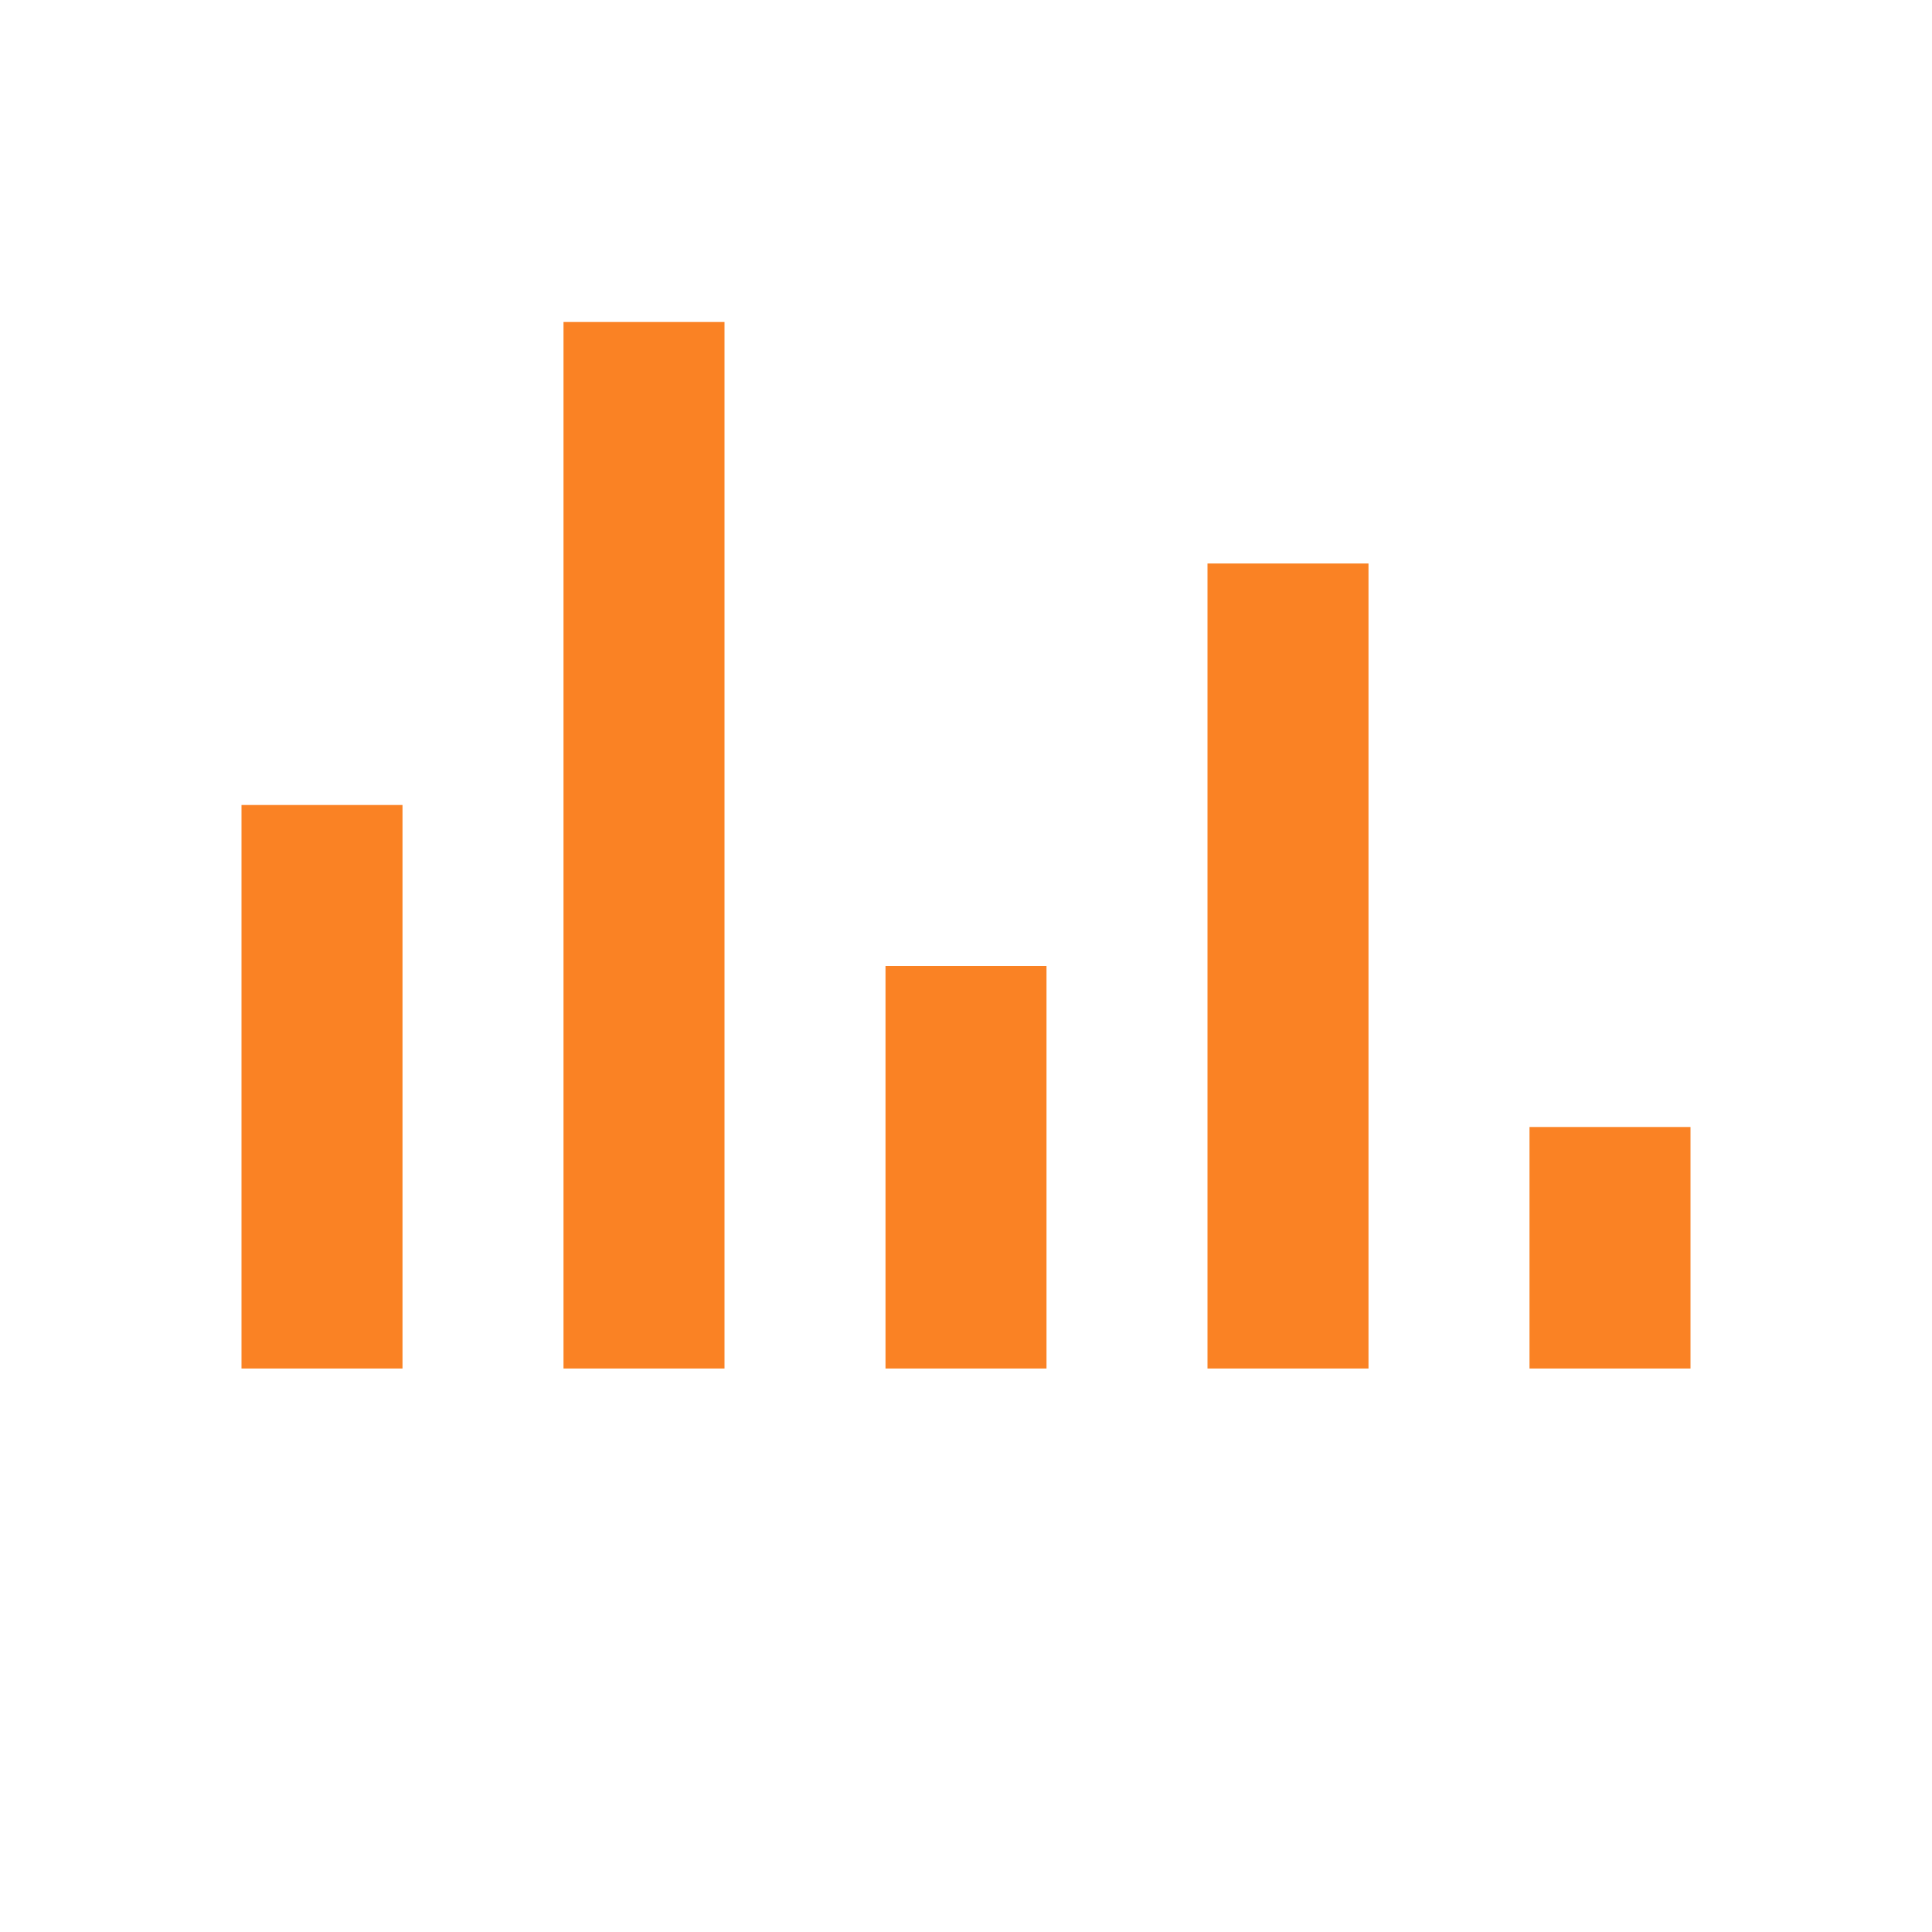
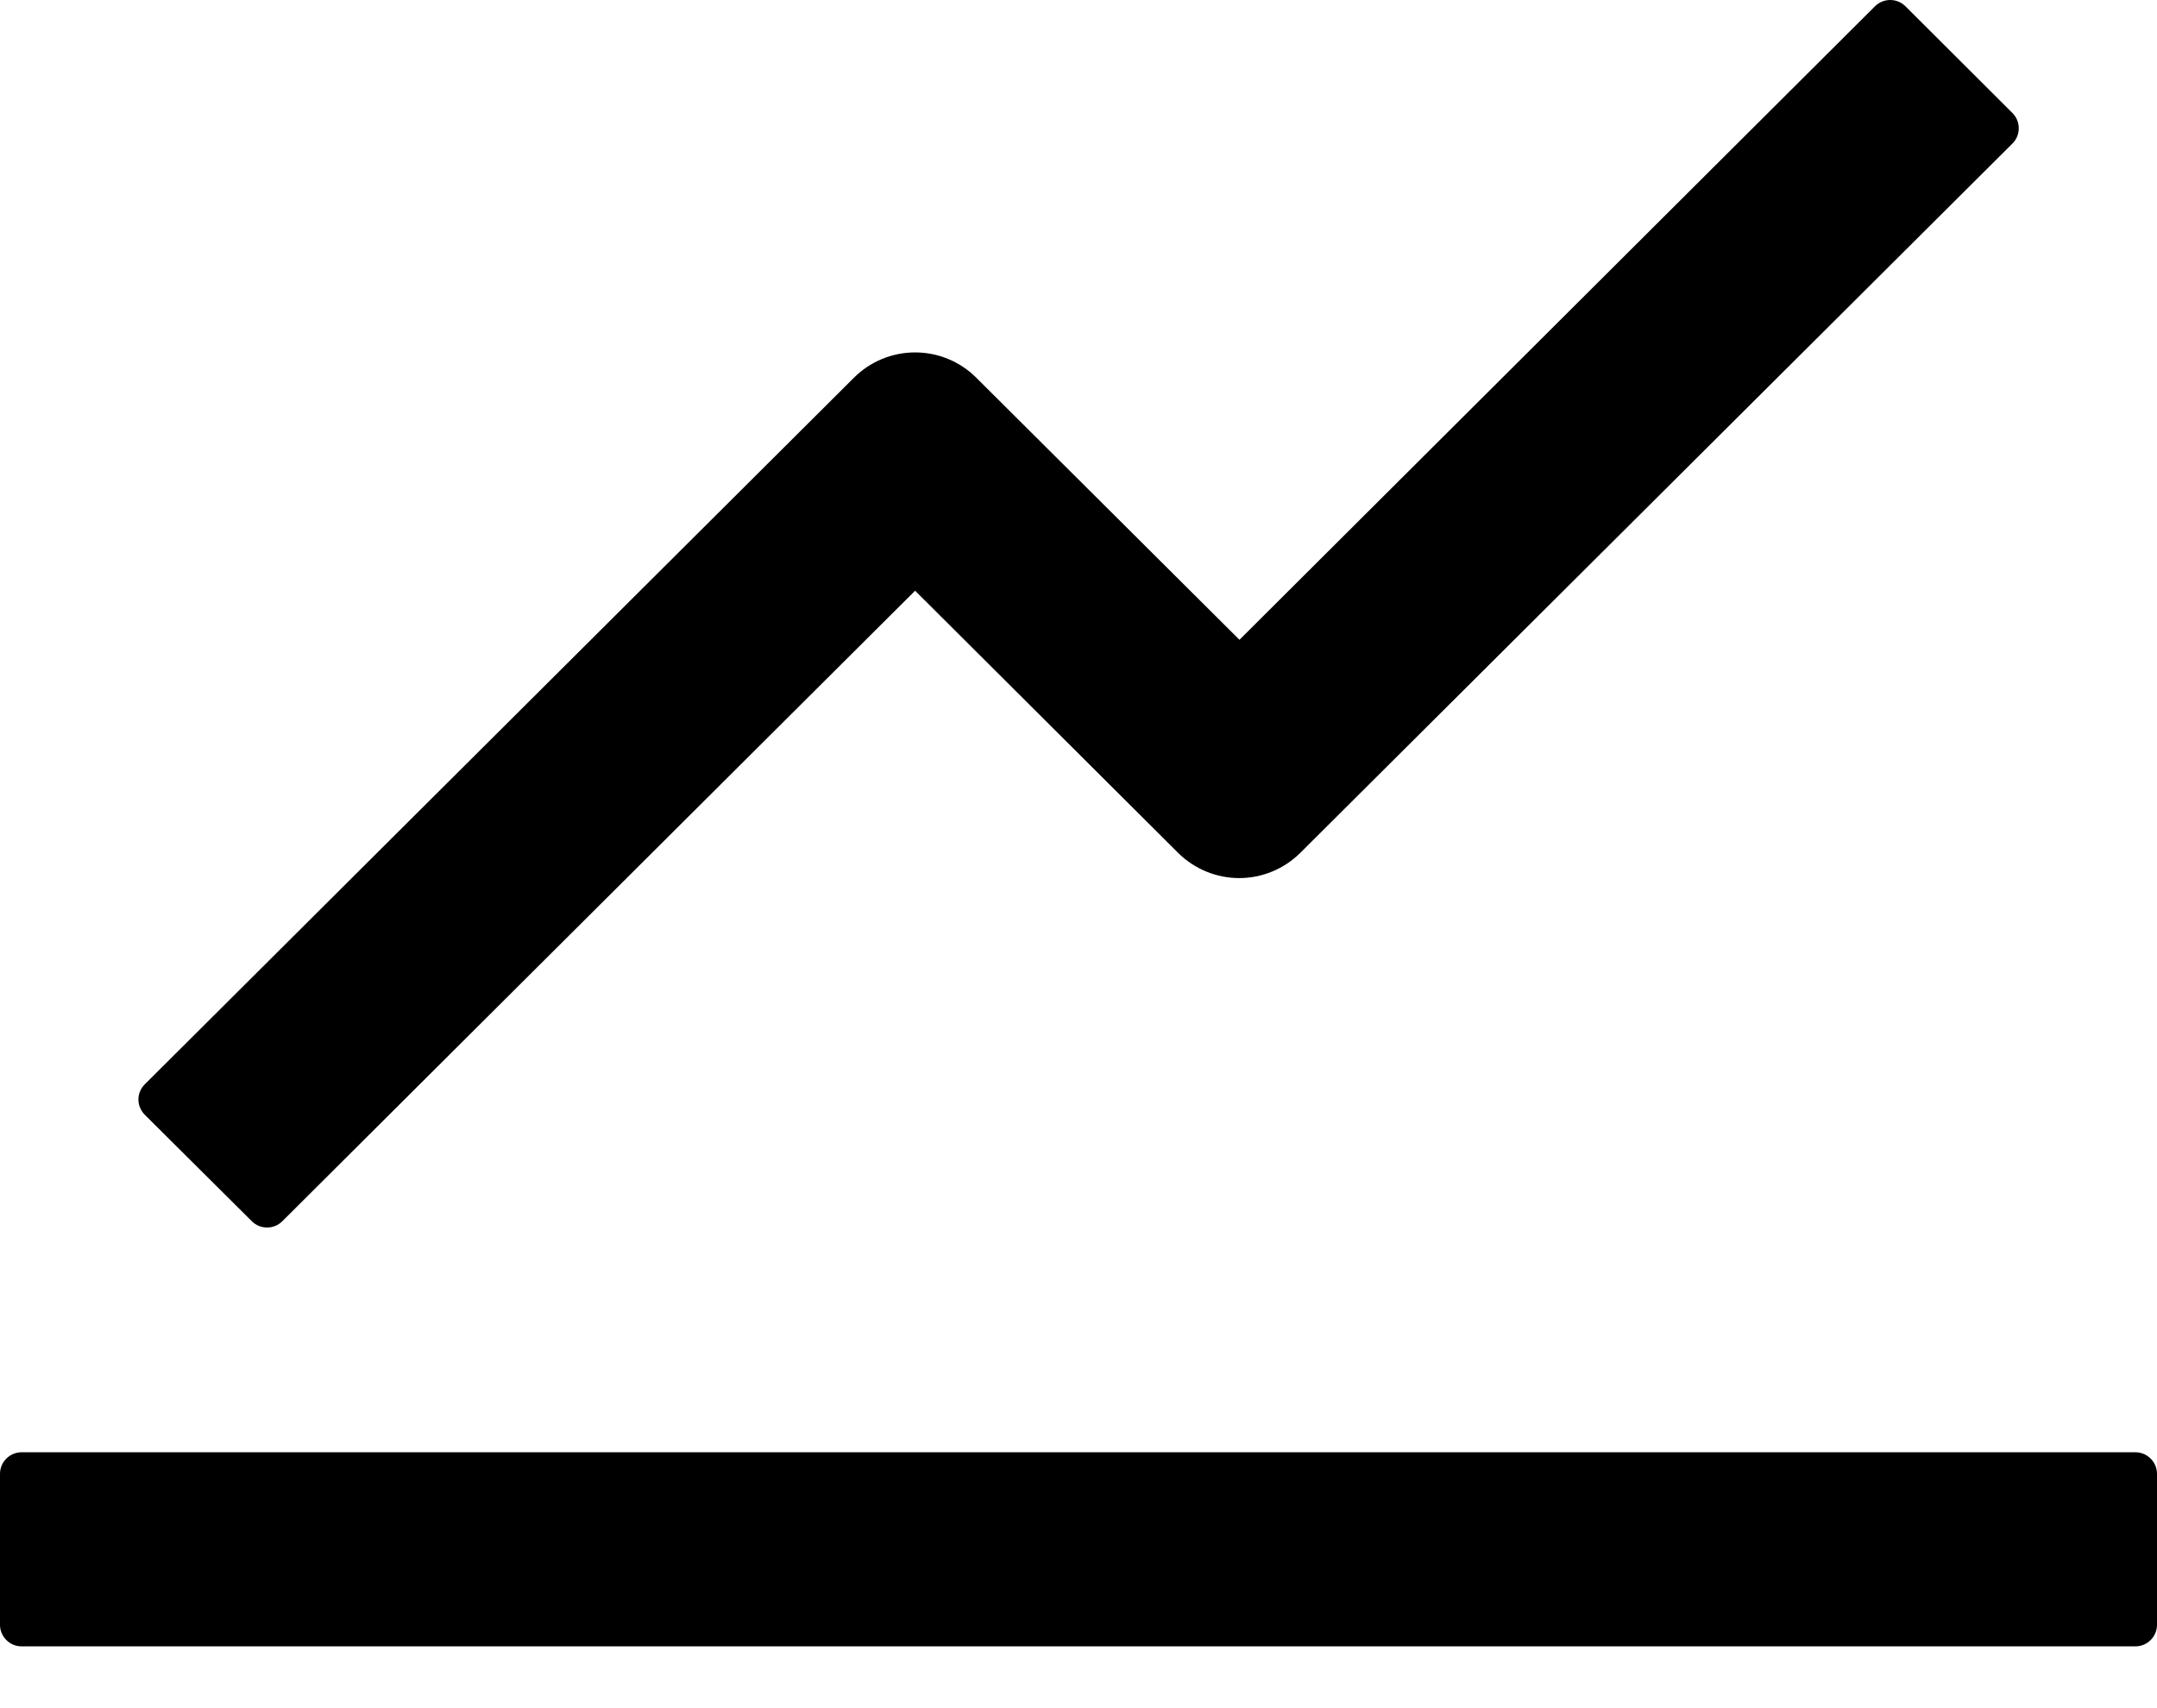
- <svg xmlns="http://www.w3.org/2000/svg" width="25" height="25" viewBox="0 0 24 24" fill="#FA8224">
-   <path d="M3 17h2V10H3v7zm4 0h2V4H7v13zm4 0h2v-5h-2v5zm4 0h2V7h-2v10zm4 0h2V14h-2v3z" />
+ <svg xmlns="http://www.w3.org/2000/svg" width="24" height="19" viewBox="0 0 24 19" fill="none">
+   <path d="M23.76 16.162H0.24C0.108 16.162 0 16.27 0 16.402V18.082C0 18.214 0.108 18.322 0.24 18.322H23.76C23.892 18.322 24 18.214 24 18.082V16.402C24 16.27 23.892 16.162 23.76 16.162ZM1.611 12.406L2.802 13.591C2.895 13.684 3.048 13.684 3.141 13.591L10.182 6.574L13.11 9.493C13.29 9.671 13.534 9.772 13.788 9.772C14.042 9.772 14.286 9.671 14.466 9.493L22.392 1.597C22.485 1.504 22.485 1.351 22.392 1.258L21.201 0.07C21.156 0.025 21.095 0 21.032 0C20.968 0 20.907 0.025 20.862 0.07L13.791 7.12L10.86 4.201C10.68 4.022 10.436 3.922 10.182 3.922C9.928 3.922 9.684 4.022 9.504 4.201L1.611 12.067C1.589 12.089 1.571 12.115 1.559 12.144C1.546 12.174 1.54 12.205 1.54 12.236C1.54 12.268 1.546 12.299 1.559 12.328C1.571 12.357 1.589 12.384 1.611 12.406Z" fill="currentColor" />
</svg>
